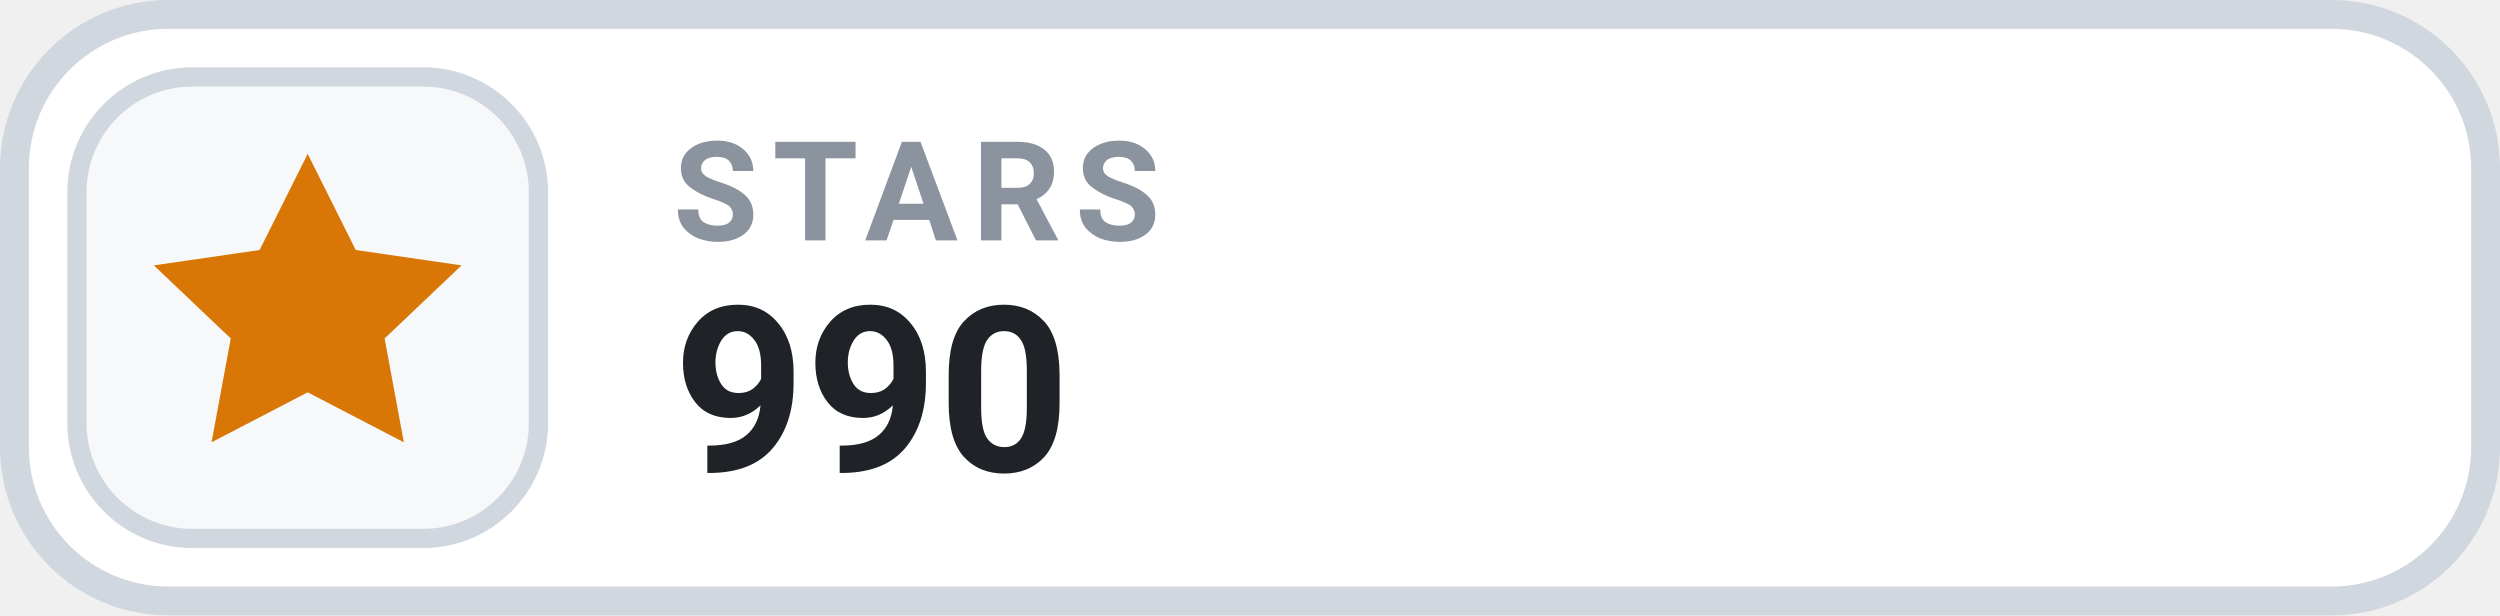
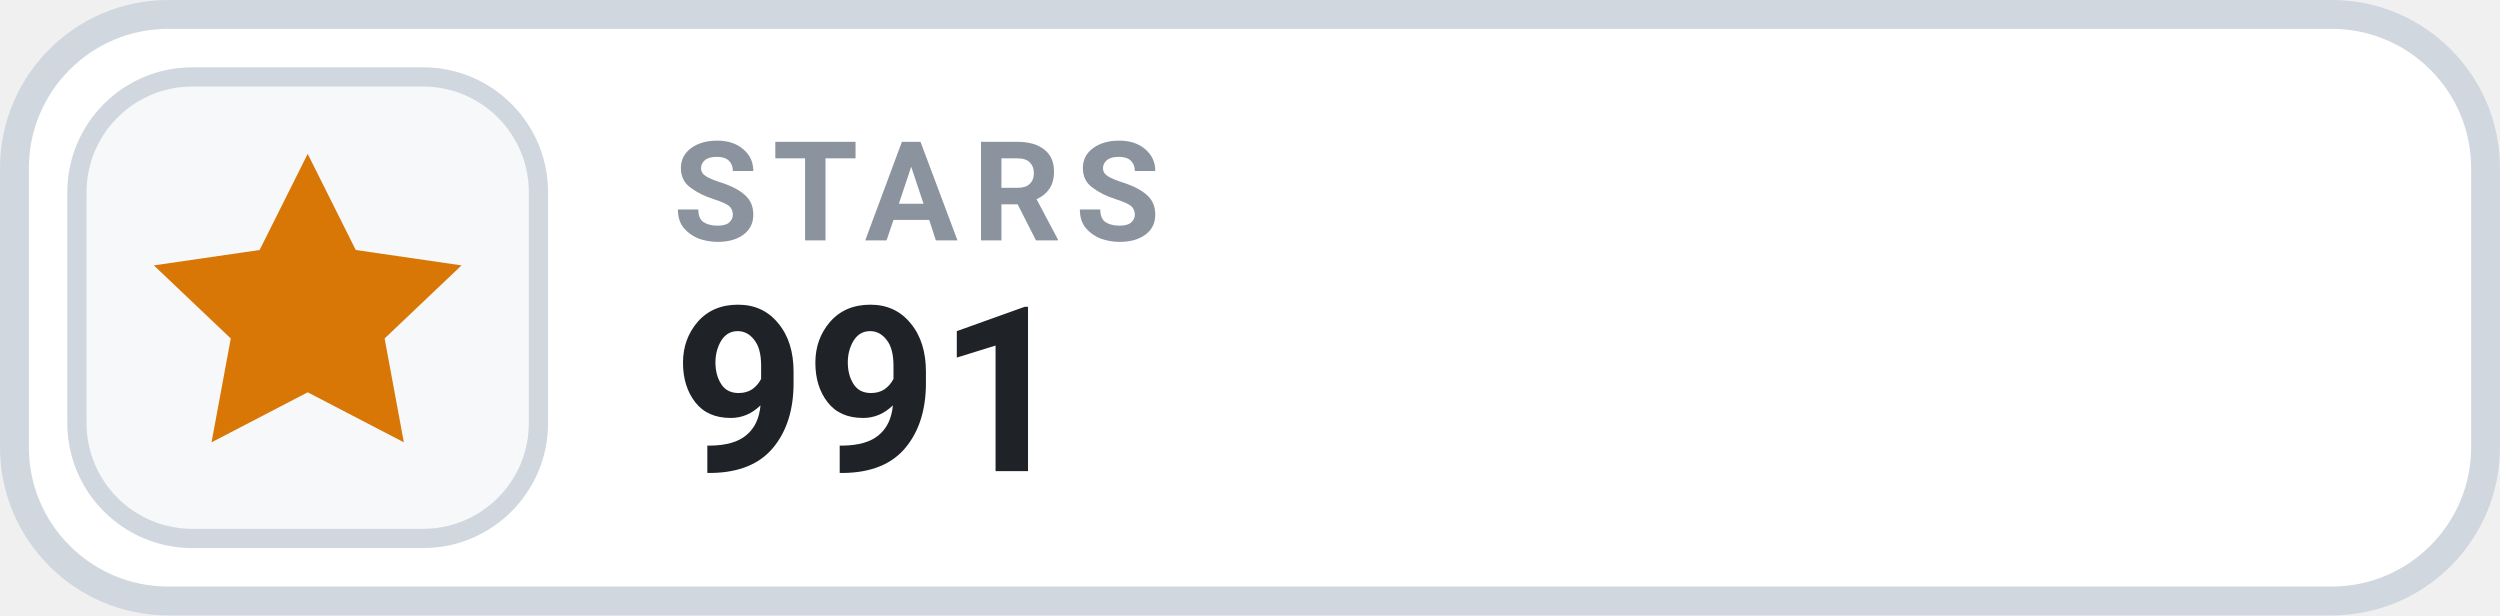
- <svg xmlns="http://www.w3.org/2000/svg" width="130" height="32" viewBox="0 0 130 32" role="img" aria-label="STARS 990">
+ <svg xmlns="http://www.w3.org/2000/svg" width="130" height="32" viewBox="0 0 130 32" role="img" aria-label="STARS 991">
  <rect x=".75" y=".75" width="128.5" height="30.5" rx="8" fill="#FFFFFF" stroke="#D0D7DE" stroke-width="1.5" />
  <rect x="4" y="4" width="24" height="24" rx="6" fill="#F6F8FA" stroke="#D0D7DE" stroke-width="1" />
  <g transform="translate(16 16)" style="color:#D97706;">
    <path d="M0 -8 l2.5 5 5.5 .8 -4 3.8 1 5.4 -5 -2.6 -5 2.6 1 -5.4 -4 -3.8 5.5 -.8 Z" fill="currentColor" />
  </g>
  <text x="35" y="12.5" fill="#8B949E" font-family="-apple-system,BlinkMacSystemFont,'Segoe UI',Roboto,Helvetica,Arial,sans-serif" font-size="7.2" font-weight="700" letter-spacing=".75">STARS</text>
-   <text x="35" y="24.5" fill="#1F2328" font-family="-apple-system,BlinkMacSystemFont,'Segoe UI',Roboto,Helvetica,Arial,sans-serif" font-size="12" font-weight="700">990</text>
+   <text x="35" y="24.5" fill="#1F2328" font-family="-apple-system,BlinkMacSystemFont,'Segoe UI',Roboto,Helvetica,Arial,sans-serif" font-size="12" font-weight="700">991</text>
</svg>
